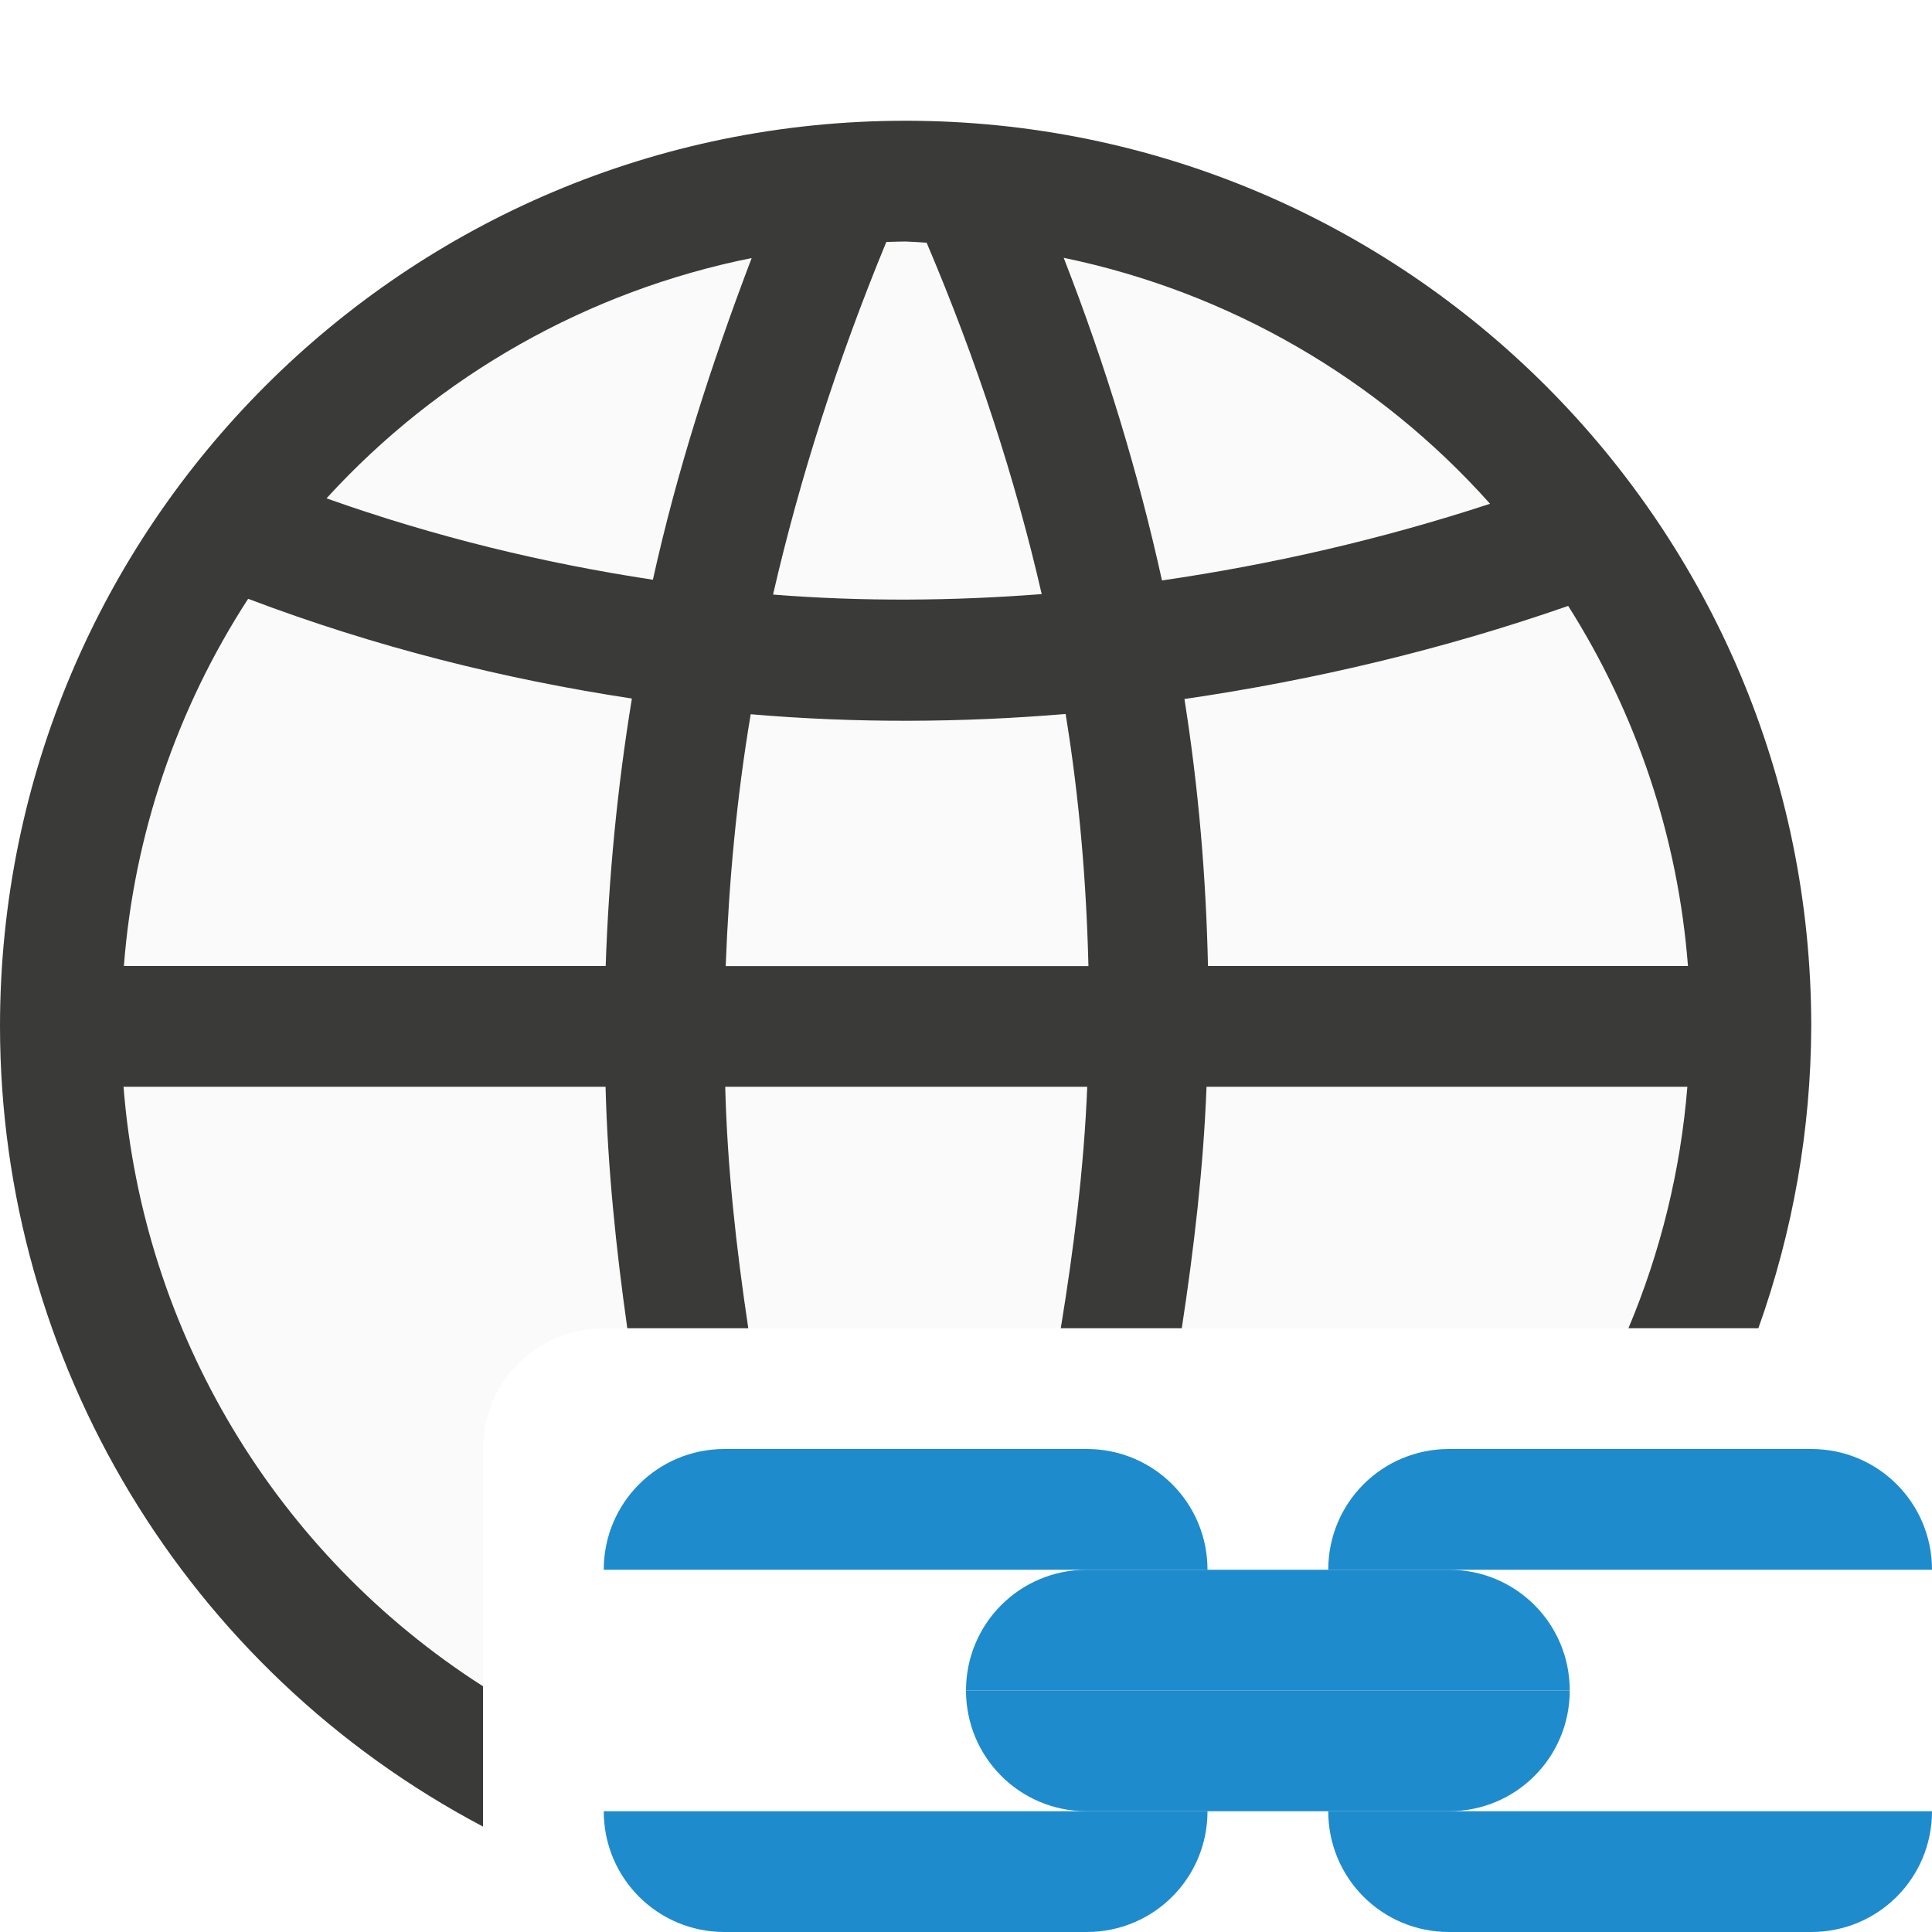
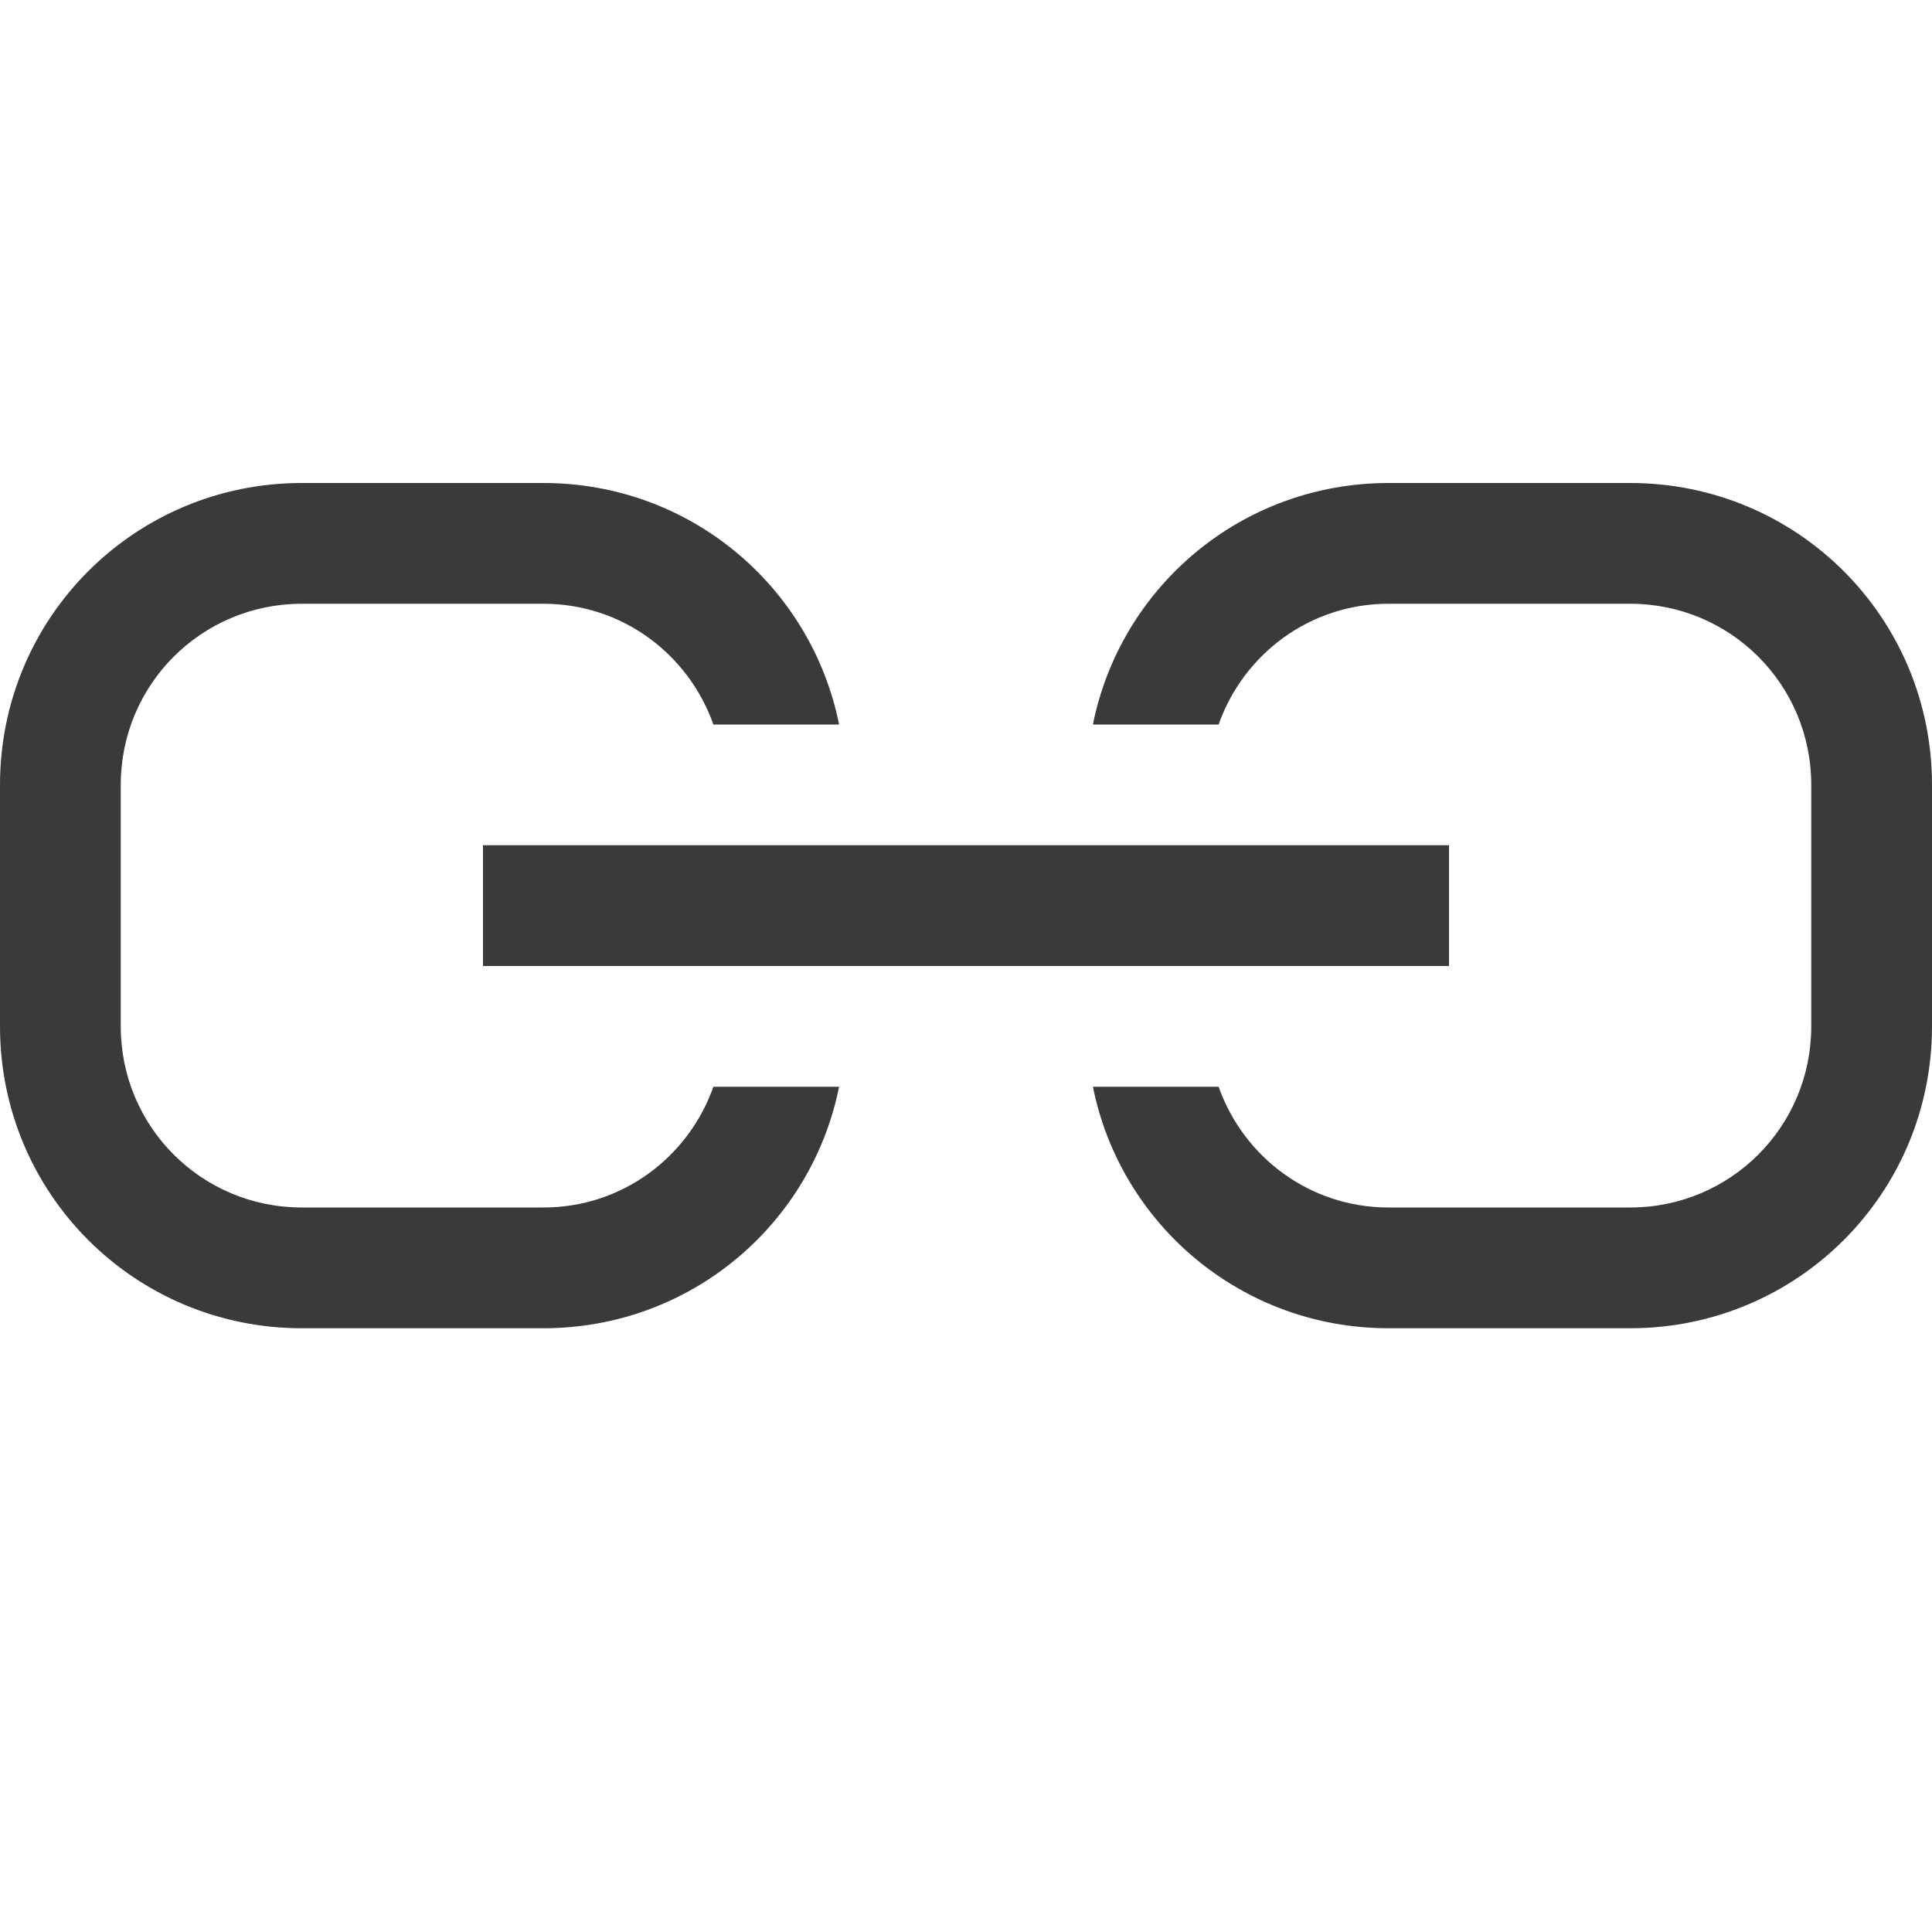
- <svg xmlns="http://www.w3.org/2000/svg" viewBox="0 0 16 16">/&amp;gt;<path d="m7.5 2a6.5 6.5 0 0 0 -6.5 6.5 6.5 6.5 0 0 0 3 5.469v-1.969c0-.554.446-1 1-1h8.498a6.5 6.5 0 0 0 .502-2.5 6.5 6.5 0 0 0 -6.5-6.5z" fill="#fafafa" />
-   <path d="m7.5 1a7.5 7.5 0 0 0 -7.5 7.5 7.5 7.5 0 0 0 4 6.627v-1.162a6.5 6.5 0 0 1 -2.977-4.965h3.992c.017.668.086 1.334.18 2h1.002c-.1-.666-.174-1.332-.191-2h2.998c-.027.673-.111 1.338-.219 2h1.002c.101-.661.179-1.326.205-2h3.982a6.5 6.5 0 0 1 -.488 2h1.076a7.5 7.5 0 0 0 .438-2.5 7.5 7.5 0 0 0 -7.5-7.5zm0 1a6.5 6.5 0 0 1 .174.01c.42.988.734 1.957.953 2.91-.738.057-1.48.063-2.225.004.223-.969.535-1.943.938-2.92a6.5 6.5 0 0 1 .16-.004zm1.309.135a6.5 6.5 0 0 1 3.531 2.037c-.897.294-1.804.502-2.717.635-.194-.88-.462-1.77-.814-2.672zm-2.584.002c-.338.888-.622 1.776-.818 2.664-.899-.136-1.8-.353-2.703-.674a6.5 6.5 0 0 1 3.521-1.99zm-4.17 2.822c1.058.401 2.119.665 3.178.826-.121.739-.192 1.478-.217 2.215h-3.99a6.5 6.5 0 0 1 1.029-3.041zm10.932.059a6.5 6.5 0 0 1 .992 2.982h-3.975c-.016-.73-.077-1.466-.195-2.211 1.073-.157 2.135-.408 3.178-.771zm-4.162.895c.115.704.172 1.399.189 2.088h-3.004c.026-.694.09-1.389.207-2.086.873.075 1.744.07 2.607-.002z" fill="#3a3a38" />
-   <g fill="#1e8bcd">
-     <path d="m5 15c0 .554.446 1 1 1h3c.554 0 1-.446 1-1z" />
-     <path d="m5 13c0-.554.446-1 1-1h3c.554 0 1 .446 1 1z" />
-     <path d="m11 15c0 .554.446 1 1 1h3c.554 0 1-.446 1-1z" />
-     <path d="m11 13c0-.554.446-1 1-1h3c.554 0 1 .446 1 1z" />
-     <path d="m8 14c0-.554.446-1 1-1h3c.554 0 1 .446 1 1z" />
-     <path d="m8 14c0 .554.446 1 1 1h3c.554 0 1-.446 1-1z" />
-   </g>
+ <svg xmlns="http://www.w3.org/2000/svg" viewBox="0 0 16 16">/&amp;amp;gt;<path d="m2.5 4c-1.385 0-2.5 1.115-2.5 2.5v2c0 1.385 1.115 2.5 2.5 2.5h2c1.214 0 2.219-.856 2.449-2h-1.041c-.206.582-.754 1-1.408 1h-2c-.831 0-1.5-.669-1.5-1.5v-2c0-.831.669-1.5 1.5-1.5h2c.654 0 1.202.418 1.408 1h1.041c-.23-1.144-1.235-2-2.449-2zm9 0c-1.214 0-2.219.856-2.449 2h1.041c.206-.582.754-1 1.408-1h2c.831 0 1.5.669 1.5 1.5v2c0 .831-.669 1.5-1.5 1.5h-2c-.654 0-1.202-.418-1.408-1h-1.041c.23 1.144 1.235 2 2.449 2h2c1.385 0 2.5-1.115 2.5-2.5v-2c0-1.385-1.115-2.5-2.5-2.5zm-7.5 3v1h8v-1z" fill="#3a3a38" />
</svg>
